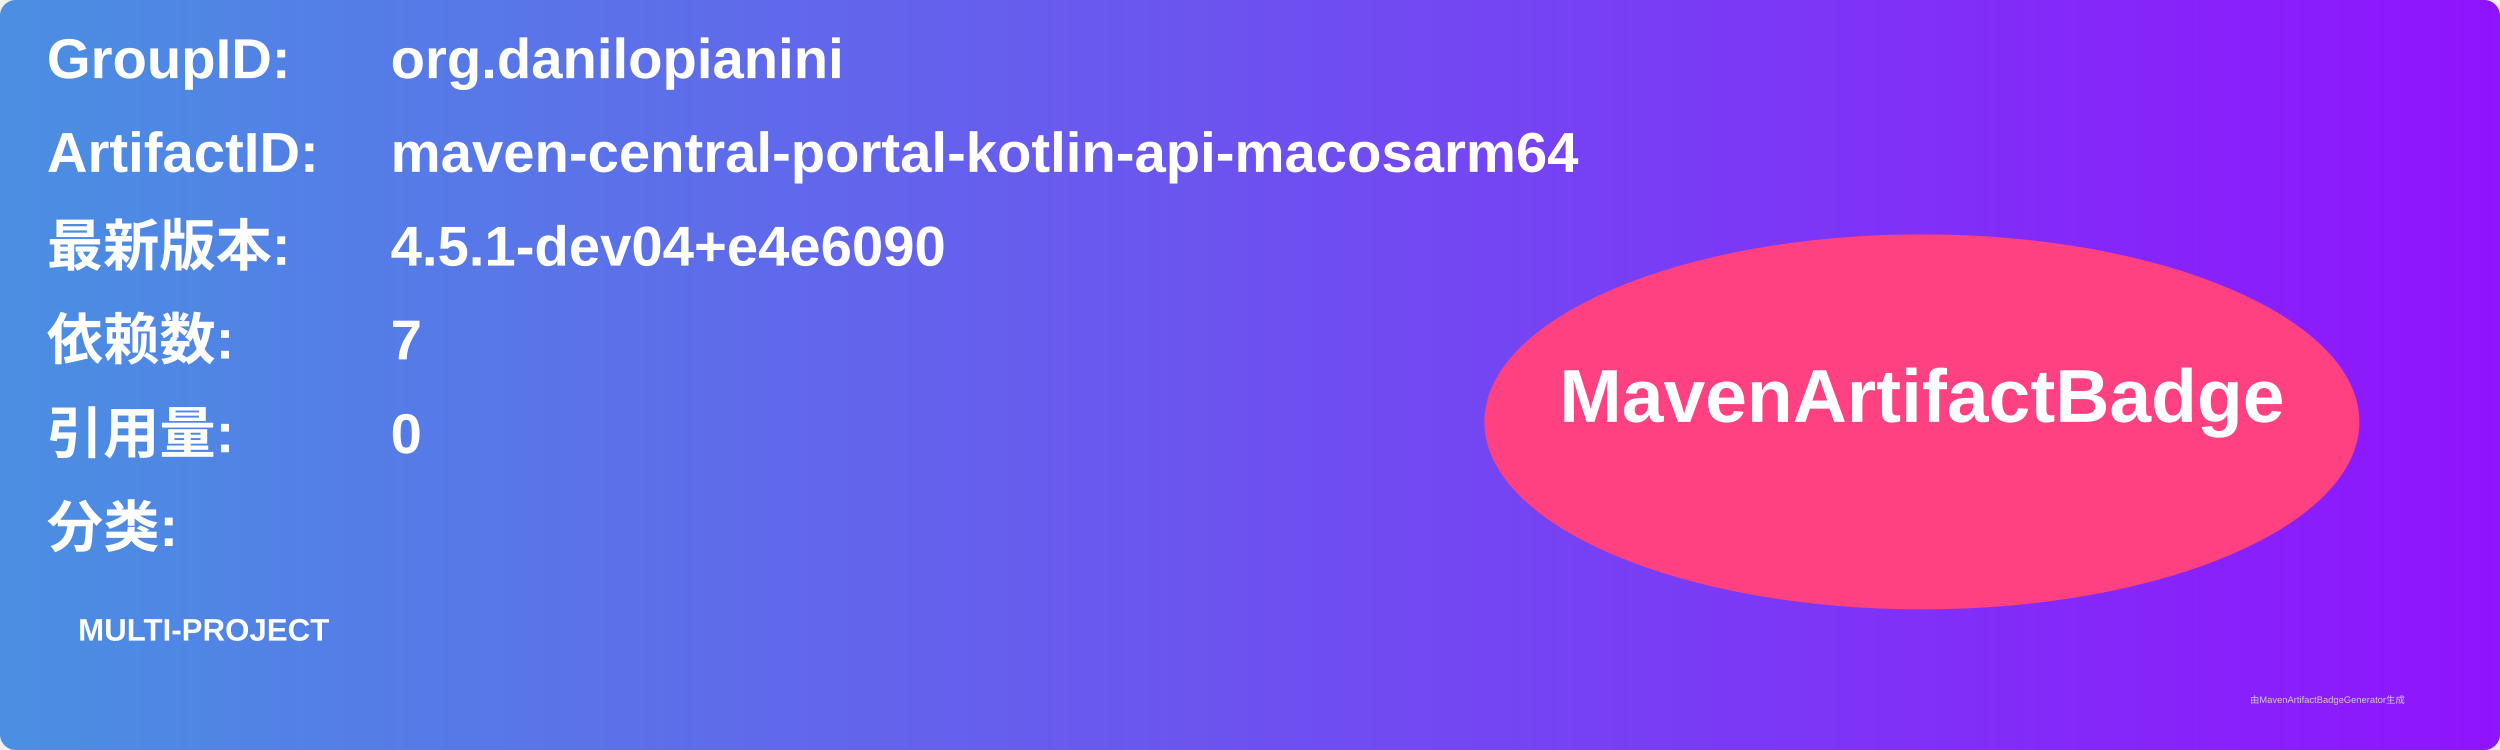
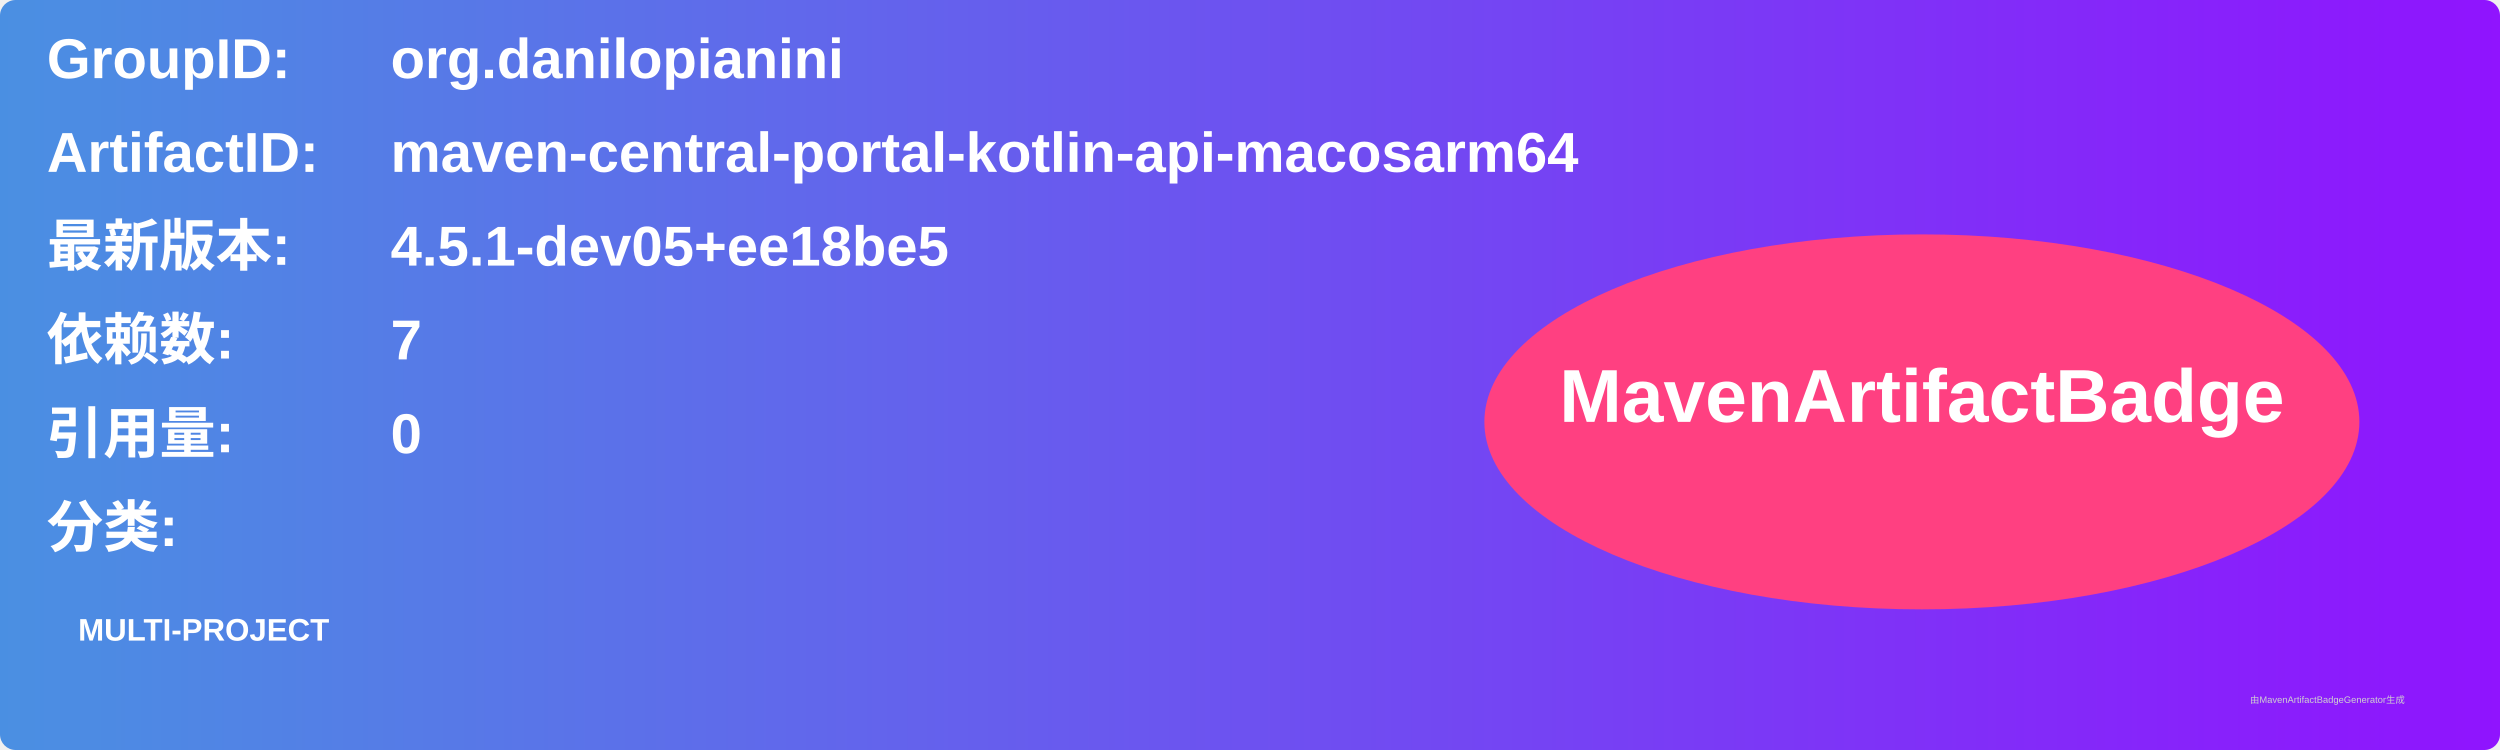
<svg xmlns="http://www.w3.org/2000/svg" width="800" height="240" viewBox="0 0 800 240">
  <linearGradient id="grad" x1="0%" y1="0%" x2="100%" y2="0%">
    <stop offset="0%" stop-color="#4a90e2" />
    <stop offset="100%" stop-color="#9013fe" />
  </linearGradient>
  <rect width="100%" height="100%" rx="5" ry="5" fill="url(#grad)" />
  <g transform="translate(15, 15)">
    <text x="0" y="10" font-family="Arial" font-size="18" fill="white" font-weight="bold" width="260">GroupID:</text>
    <text x="110" y="10" font-family="Arial" font-size="18" fill="white" font-weight="bold" width="460">org.danilopianini</text>
    <text x="0" y="40" font-family="Arial" font-size="18" fill="white" font-weight="bold" width="260">ArtifactID:</text>
    <text x="110" y="40" font-family="Arial" font-size="18" fill="white" font-weight="bold" width="460">maven-central-portal-kotlin-api-macosarm64</text>
    <text x="0" y="70" font-family="Arial" font-size="18" fill="white" font-weight="bold">最新版本:</text>
    <text x="110" y="70" font-family="Arial" font-size="18" fill="white" font-weight="bold">
-       <tspan font-weight="bold">4.5.1-dev04+e4e6090</tspan>
+       <tspan font-weight="bold">4.5.1-dev05+ee18be5</tspan>
    </text>
    <text x="0" y="100" font-family="Arial" font-size="18" fill="white" font-weight="bold">依赖数: </text>
    <text x="110" y="100" font-family="Arial" font-size="18" fill="white">
      <tspan font-weight="bold">7</tspan>
    </text>
    <text x="0" y="130" font-family="Arial" font-size="18" fill="white" font-weight="bold">引用量: </text>
    <text x="110" y="130" font-family="Arial" font-size="18" fill="white">
      <tspan font-weight="bold">0</tspan>
    </text>
    <text x="0" y="160" font-family="Arial" font-size="18" fill="white" font-weight="bold">分类:</text>
    <text x="10" y="190" font-family="Arial" font-size="10" fill="white">
      <tspan font-weight="bold">MULTI-PROJECT</tspan>
    </text>
    <ellipse cx="600" cy="120" rx="140" ry="60" fill="#ff4081" />
    <text x="600" y="120" text-anchor="middle" font-family="Arial" font-size="24" fill="white" font-weight="bold">MavenArtifactBadge</text>
  </g>
  <text x="720" y="225" font-family="Arial" font-size="3" fill="#d0d0d0">由MavenArtifactBadgeGenerator生成</text>
</svg>
